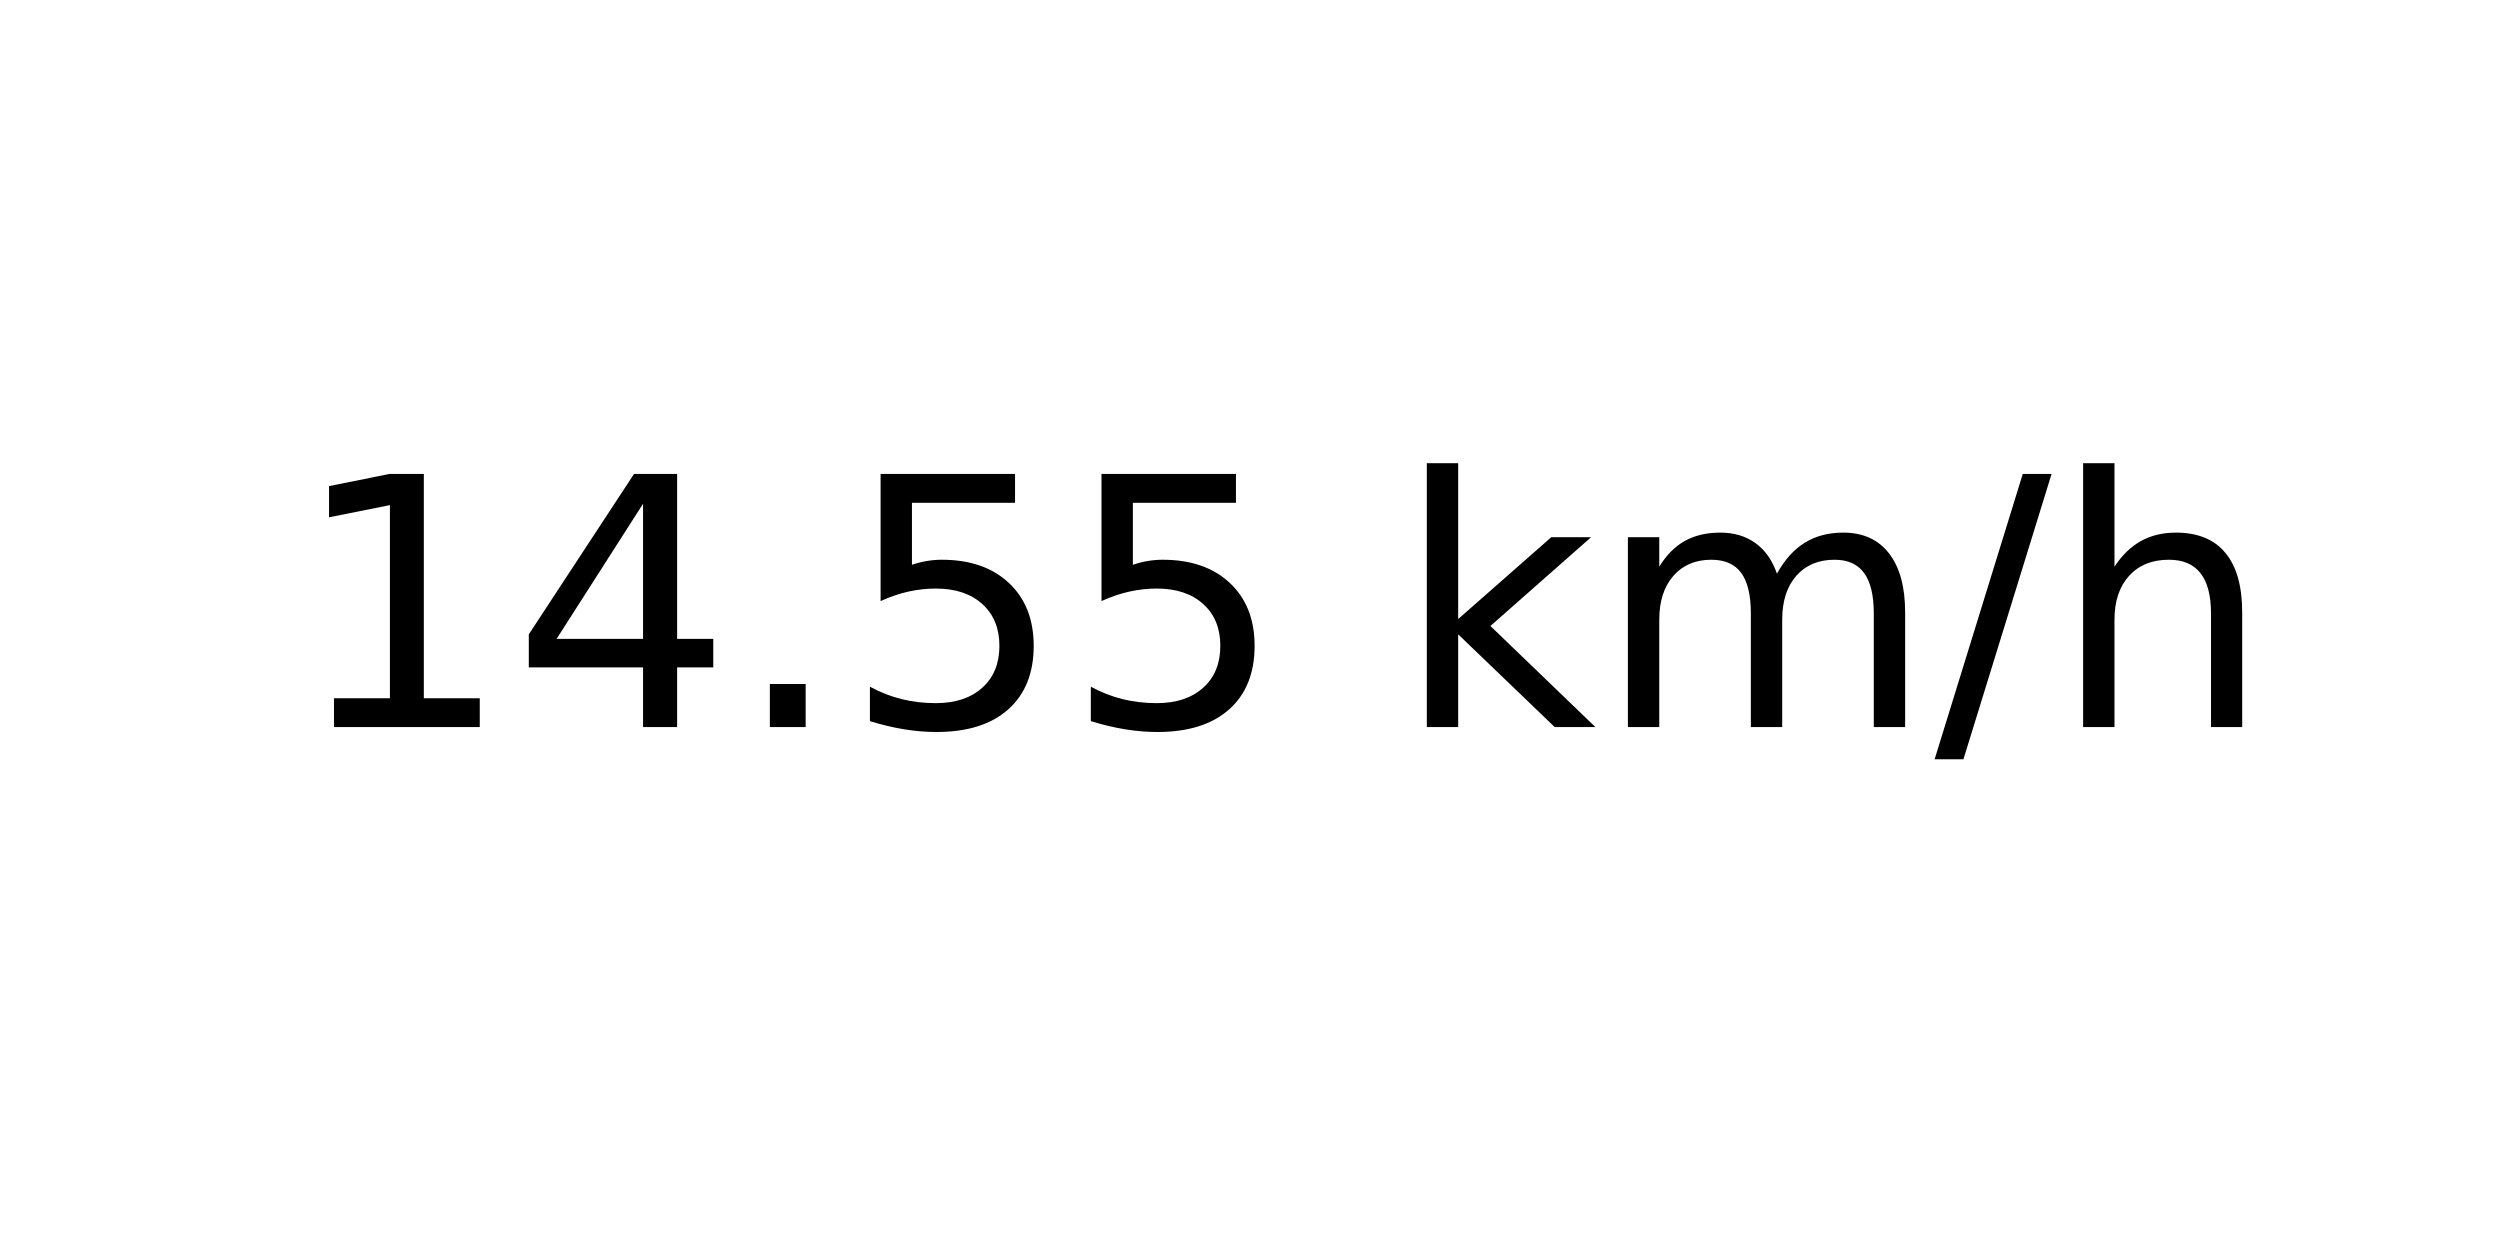
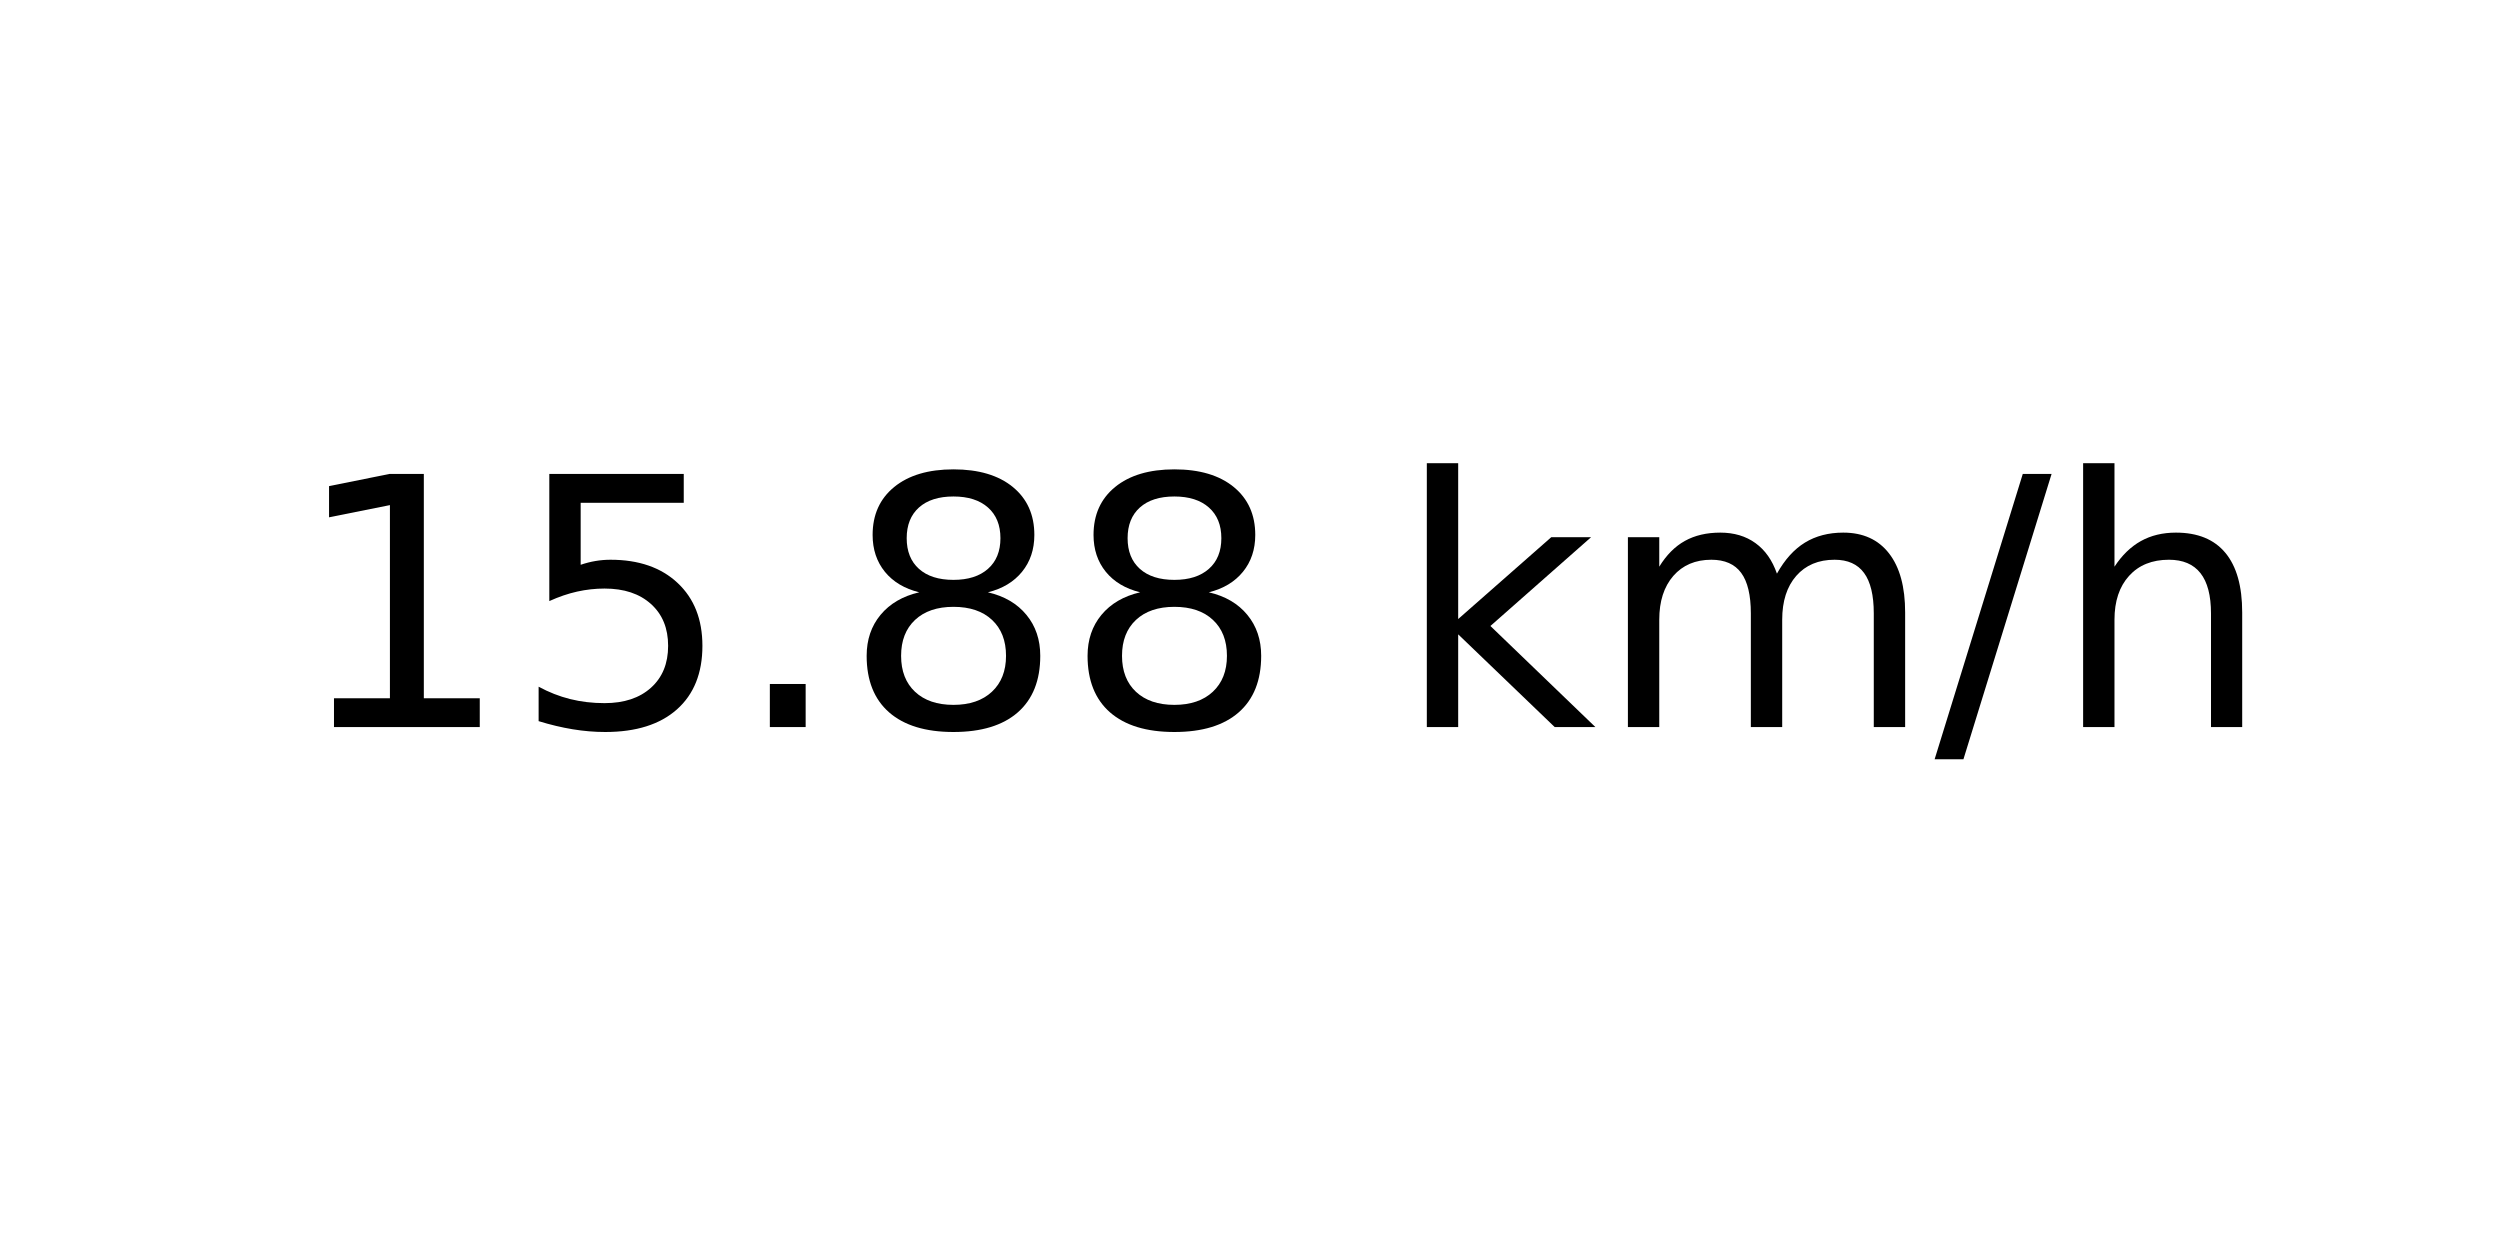
<svg xmlns="http://www.w3.org/2000/svg" xmlns:xlink="http://www.w3.org/1999/xlink" width="72pt" height="36pt" viewBox="0 0 72 36" version="1.1">
  <defs>
    <style type="text/css">*{stroke-linejoin: round; stroke-linecap: butt}</style>
  </defs>
  <g id="figure_1">
    <g id="axes_1">
      <g id="text_1">
        <g transform="translate(8.378125 20.93937) scale(0.1 -0.1)">
          <defs>
            <path id="DejaVuSans-31" d="M 794 531  L 1825 531  L 1825 4091  L 703 3866  L 703 4441  L 1819 4666  L 2450 4666  L 2450 531  L 3481 531  L 3481 0  L 794 0  L 794 531  z " transform="scale(0.015625)" />
-             <path id="DejaVuSans-34" d="M 2419 4116  L 825 1625  L 2419 1625  L 2419 4116  z M 2253 4666  L 3047 4666  L 3047 1625  L 3713 1625  L 3713 1100  L 3047 1100  L 3047 0  L 2419 0  L 2419 1100  L 313 1100  L 313 1709  L 2253 4666  z " transform="scale(0.015625)" />
+             <path id="DejaVuSans-35" d="M 691 4666  L 3169 4666  L 3169 4134  L 1269 4134  L 1269 2991  Q 1406 3038 1543 3061  Q 1681 3084 1819 3084  Q 2600 3084 3056 2656  Q 3513 2228 3513 1497  Q 3513 744 3044 326  Q 2575 -91 1722 -91  Q 1428 -91 1123 -41  Q 819 9 494 109  L 494 744  Q 775 591 1075 516  Q 1375 441 1709 441  Q 2250 441 2565 725  Q 2881 1009 2881 1497  Q 2881 1984 2565 2268  Q 2250 2553 1709 2553  Q 1456 2553 1204 2497  Q 953 2441 691 2322  L 691 4666  z " transform="scale(0.015625)" />
            <path id="DejaVuSans-2e" d="M 684 794  L 1344 794  L 1344 0  L 684 0  L 684 794  z " transform="scale(0.015625)" />
-             <path id="DejaVuSans-35" d="M 691 4666  L 3169 4666  L 3169 4134  L 1269 4134  L 1269 2991  Q 1406 3038 1543 3061  Q 1681 3084 1819 3084  Q 2600 3084 3056 2656  Q 3513 2228 3513 1497  Q 3513 744 3044 326  Q 2575 -91 1722 -91  Q 1428 -91 1123 -41  Q 819 9 494 109  L 494 744  Q 775 591 1075 516  Q 1375 441 1709 441  Q 2250 441 2565 725  Q 2881 1009 2881 1497  Q 2881 1984 2565 2268  Q 2250 2553 1709 2553  Q 1456 2553 1204 2497  Q 953 2441 691 2322  L 691 4666  z " transform="scale(0.015625)" />
+             <path id="DejaVuSans-38" d="M 2034 2216  Q 1584 2216 1326 1975  Q 1069 1734 1069 1313  Q 1069 891 1326 650  Q 1584 409 2034 409  Q 2484 409 2743 651  Q 3003 894 3003 1313  Q 3003 1734 2745 1975  Q 2488 2216 2034 2216  z M 1403 2484  Q 997 2584 770 2862  Q 544 3141 544 3541  Q 544 4100 942 4425  Q 1341 4750 2034 4750  Q 2731 4750 3128 4425  Q 3525 4100 3525 3541  Q 3525 3141 3298 2862  Q 3072 2584 2669 2484  Q 3125 2378 3379 2068  Q 3634 1759 3634 1313  Q 3634 634 3220 271  Q 2806 -91 2034 -91  Q 1263 -91 848 271  Q 434 634 434 1313  Q 434 1759 690 2068  Q 947 2378 1403 2484  z M 1172 3481  Q 1172 3119 1398 2916  Q 1625 2713 2034 2713  Q 2441 2713 2670 2916  Q 2900 3119 2900 3481  Q 2900 3844 2670 4047  Q 2441 4250 2034 4250  Q 1625 4250 1398 4047  Q 1172 3844 1172 3481  z " transform="scale(0.015625)" />
            <path id="DejaVuSans-20" transform="scale(0.015625)" />
            <path id="DejaVuSans-6b" d="M 581 4863  L 1159 4863  L 1159 1991  L 2875 3500  L 3609 3500  L 1753 1863  L 3688 0  L 2938 0  L 1159 1709  L 1159 0  L 581 0  L 581 4863  z " transform="scale(0.015625)" />
            <path id="DejaVuSans-6d" d="M 3328 2828  Q 3544 3216 3844 3400  Q 4144 3584 4550 3584  Q 5097 3584 5394 3201  Q 5691 2819 5691 2113  L 5691 0  L 5113 0  L 5113 2094  Q 5113 2597 4934 2840  Q 4756 3084 4391 3084  Q 3944 3084 3684 2787  Q 3425 2491 3425 1978  L 3425 0  L 2847 0  L 2847 2094  Q 2847 2600 2669 2842  Q 2491 3084 2119 3084  Q 1678 3084 1418 2786  Q 1159 2488 1159 1978  L 1159 0  L 581 0  L 581 3500  L 1159 3500  L 1159 2956  Q 1356 3278 1631 3431  Q 1906 3584 2284 3584  Q 2666 3584 2933 3390  Q 3200 3197 3328 2828  z " transform="scale(0.015625)" />
            <path id="DejaVuSans-2f" d="M 1625 4666  L 2156 4666  L 531 -594  L 0 -594  L 1625 4666  z " transform="scale(0.015625)" />
            <path id="DejaVuSans-68" d="M 3513 2113  L 3513 0  L 2938 0  L 2938 2094  Q 2938 2591 2744 2837  Q 2550 3084 2163 3084  Q 1697 3084 1428 2787  Q 1159 2491 1159 1978  L 1159 0  L 581 0  L 581 4863  L 1159 4863  L 1159 2956  Q 1366 3272 1645 3428  Q 1925 3584 2291 3584  Q 2894 3584 3203 3211  Q 3513 2838 3513 2113  z " transform="scale(0.015625)" />
          </defs>
          <use xlink:href="#DejaVuSans-31" />
-           <use xlink:href="#DejaVuSans-34" x="63.623" />
+           <use xlink:href="#DejaVuSans-35" x="63.623" />
          <use xlink:href="#DejaVuSans-2e" x="127.246" />
-           <use xlink:href="#DejaVuSans-35" x="159.033" />
-           <use xlink:href="#DejaVuSans-35" x="222.656" />
+           <use xlink:href="#DejaVuSans-38" x="159.033" />
+           <use xlink:href="#DejaVuSans-38" x="222.656" />
          <use xlink:href="#DejaVuSans-20" x="286.279" />
          <use xlink:href="#DejaVuSans-6b" x="318.066" />
          <use xlink:href="#DejaVuSans-6d" x="375.977" />
          <use xlink:href="#DejaVuSans-2f" x="473.389" />
          <use xlink:href="#DejaVuSans-68" x="507.08" />
        </g>
      </g>
    </g>
  </g>
</svg>
